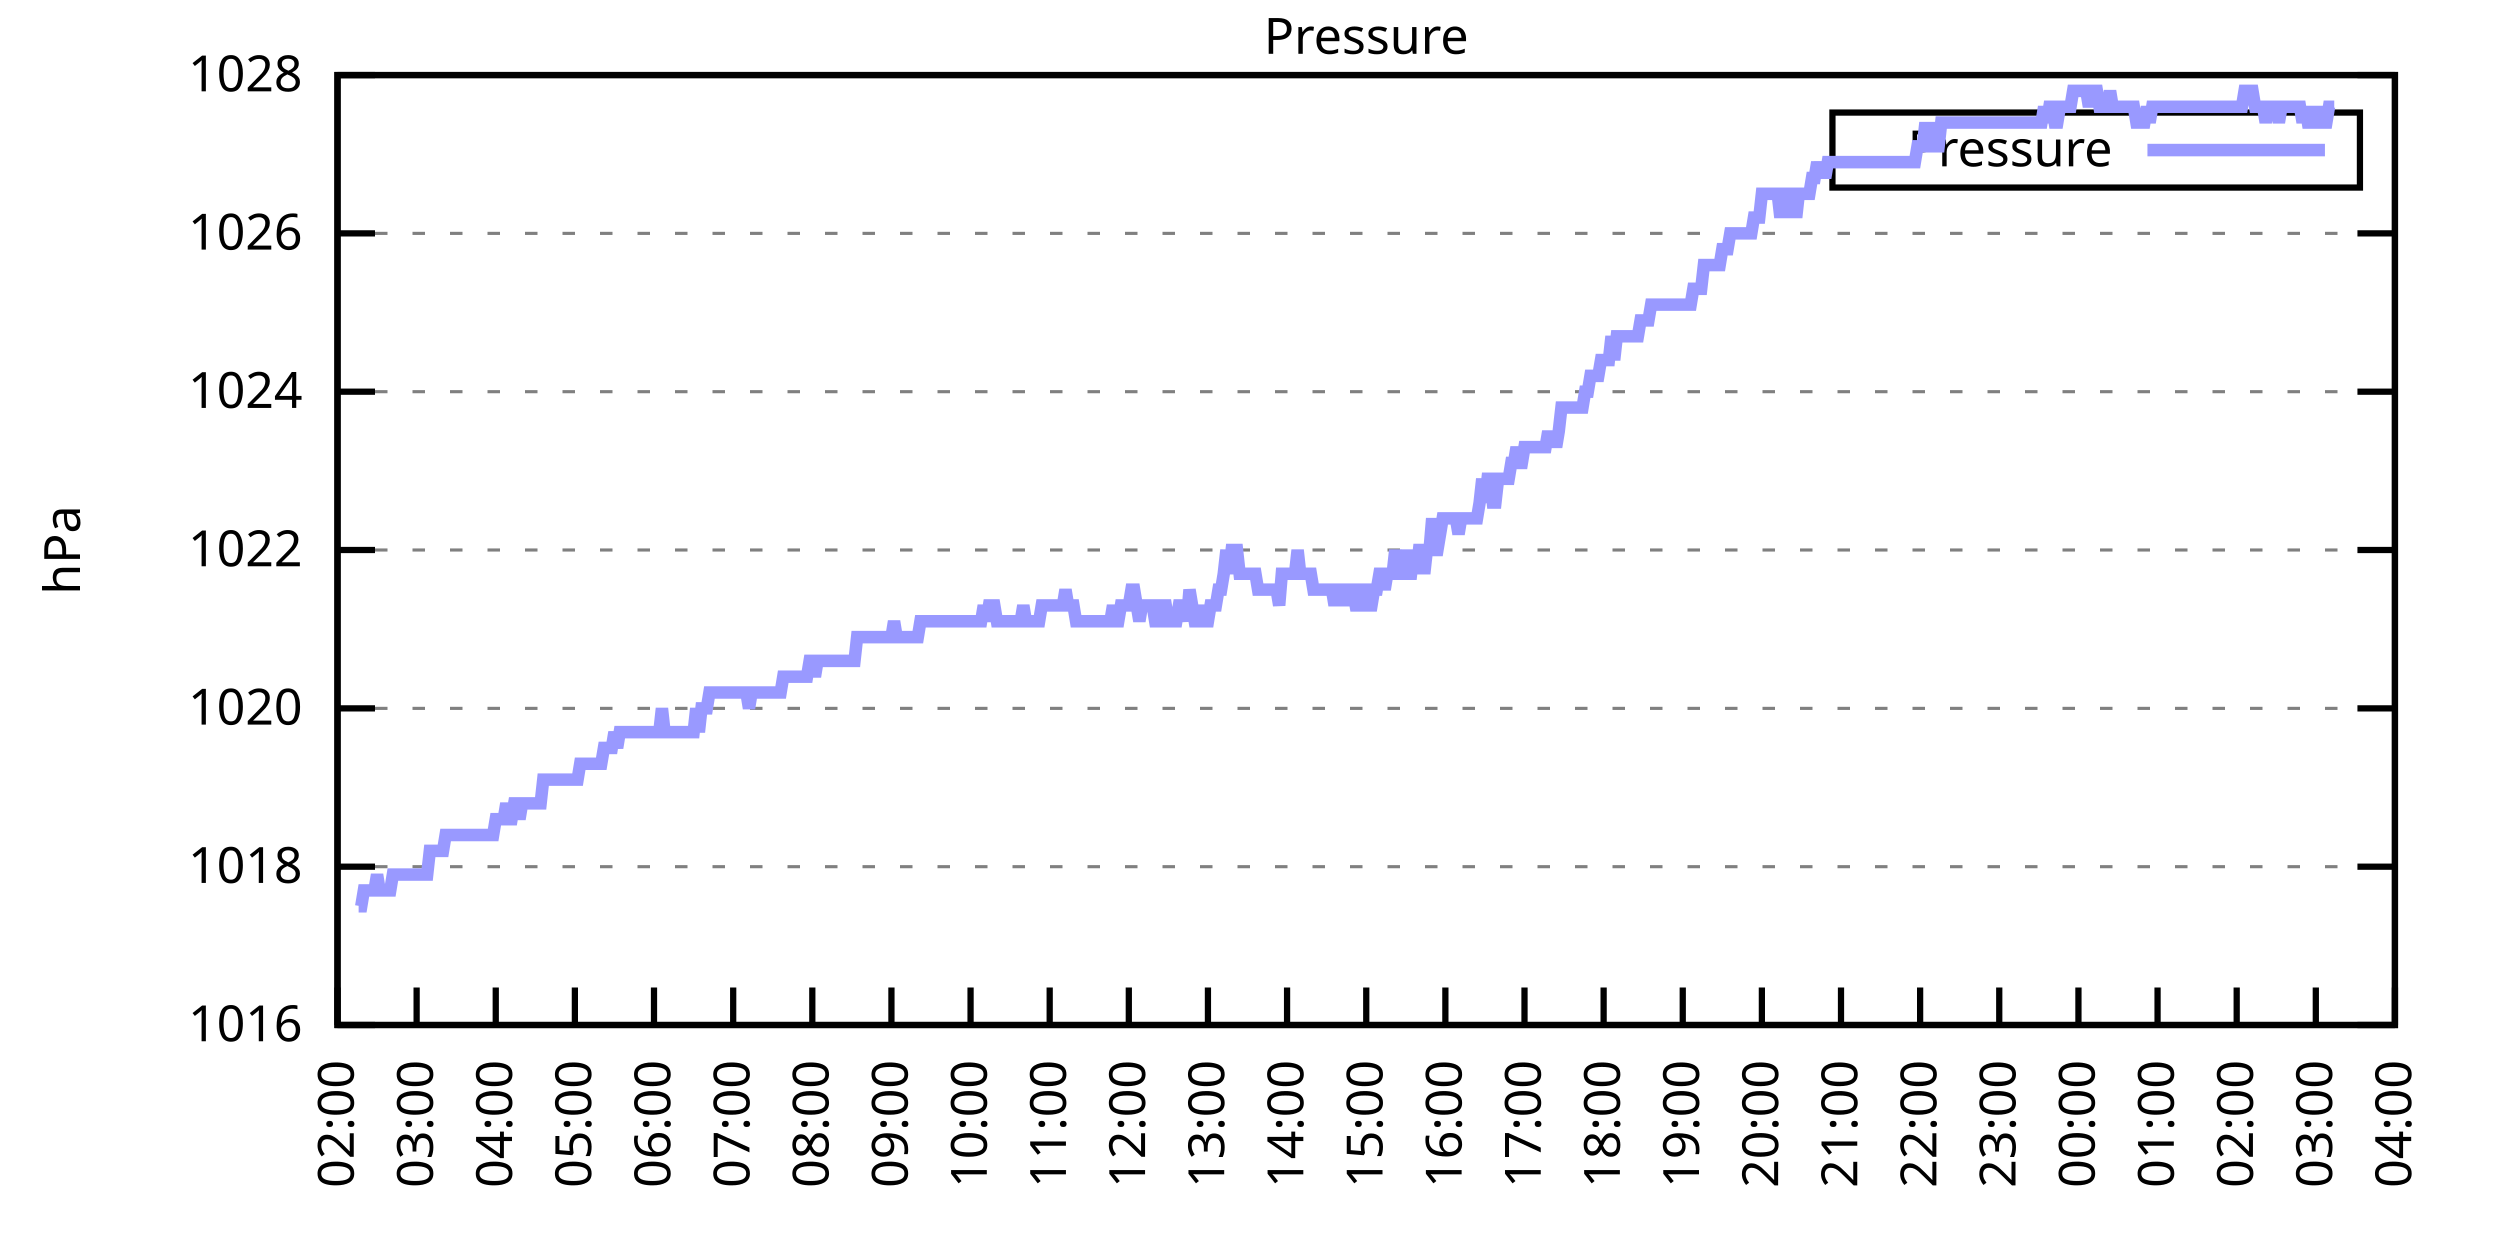
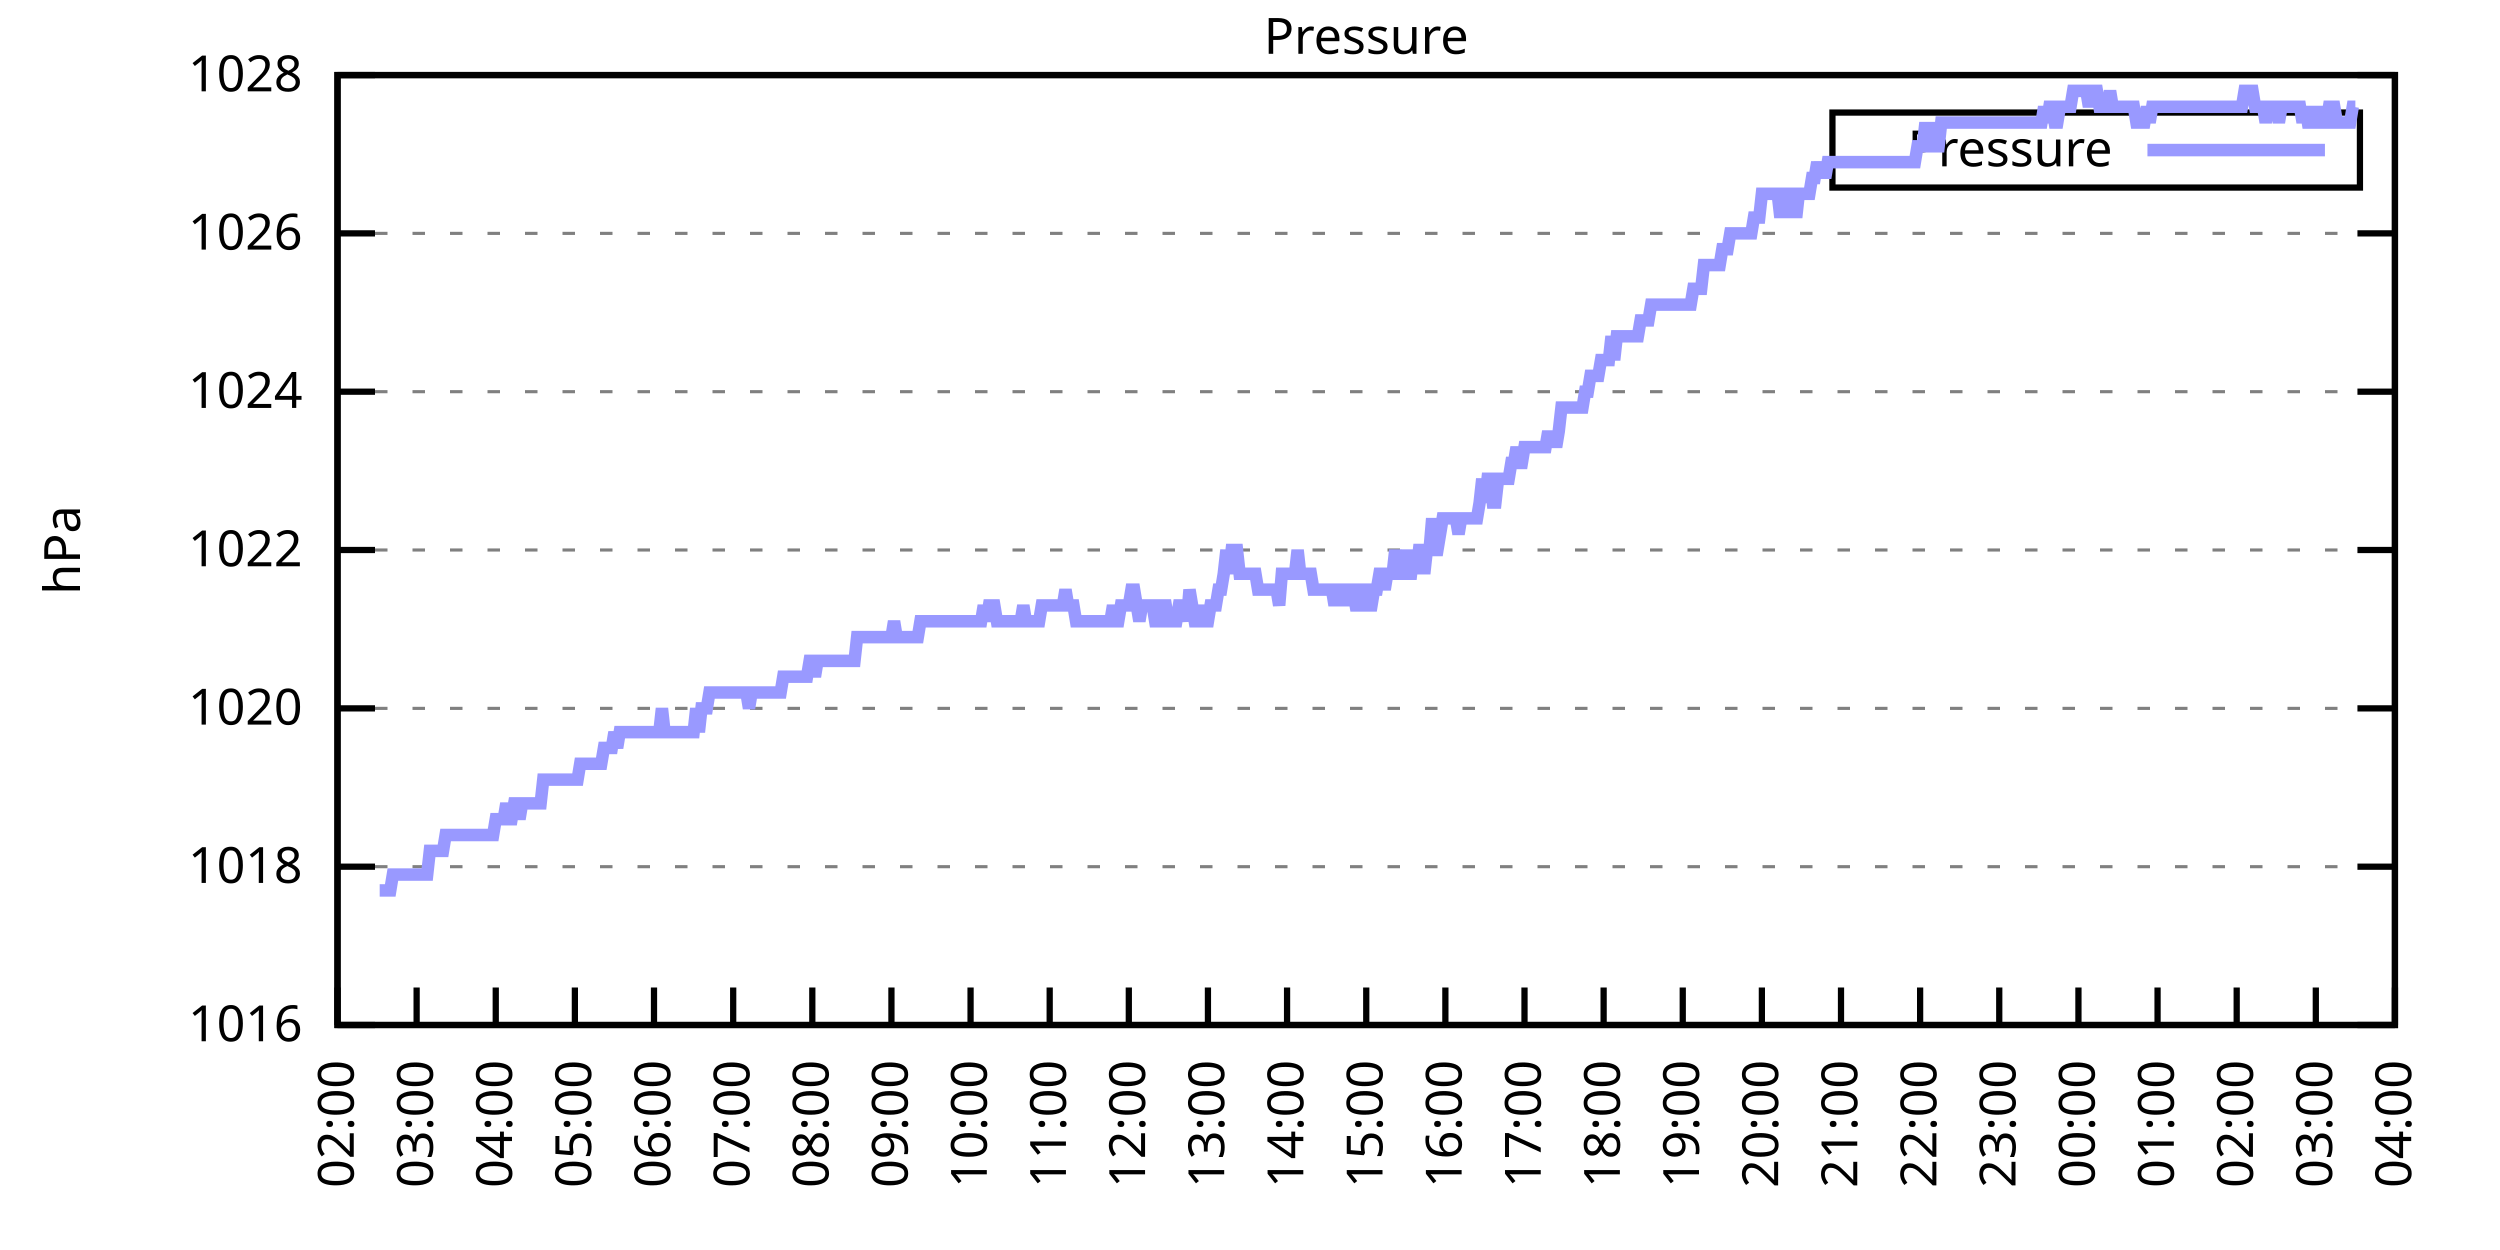
<svg xmlns="http://www.w3.org/2000/svg" xmlns:xlink="http://www.w3.org/1999/xlink" width="400" height="200" viewBox="0 0 400 200">
  <g id="gnuplot_canvas">
    <rect x="0" y="0" width="400" height="200" fill="none" />
    <defs>
      <circle id="gpDot" r="0.5" stroke-width="0.5" stroke="currentColor" />
      <path id="gpPt0" stroke-width="0.333" stroke="currentColor" d="M-1,0 h2 M0,-1 v2" />
      <path id="gpPt1" stroke-width="0.333" stroke="currentColor" d="M-1,-1 L1,1 M1,-1 L-1,1" />
      <path id="gpPt2" stroke-width="0.333" stroke="currentColor" d="M-1,0 L1,0 M0,-1 L0,1 M-1,-1 L1,1 M-1,1 L1,-1" />
      <rect id="gpPt3" stroke-width="0.333" stroke="currentColor" x="-1" y="-1" width="2" height="2" />
      <rect id="gpPt4" stroke-width="0.333" stroke="currentColor" fill="currentColor" x="-1" y="-1" width="2" height="2" />
      <circle id="gpPt5" stroke-width="0.333" stroke="currentColor" cx="0" cy="0" r="1" />
      <use xlink:href="#gpPt5" id="gpPt6" fill="currentColor" stroke="none" />
      <path id="gpPt7" stroke-width="0.333" stroke="currentColor" d="M0,-1.33 L-1.33,0.67 L1.33,0.67 z" />
      <use xlink:href="#gpPt7" id="gpPt8" fill="currentColor" stroke="none" />
      <use xlink:href="#gpPt7" id="gpPt9" stroke="currentColor" transform="rotate(180)" />
      <use xlink:href="#gpPt9" id="gpPt10" fill="currentColor" stroke="none" />
      <use xlink:href="#gpPt3" id="gpPt11" stroke="currentColor" transform="rotate(45)" />
      <use xlink:href="#gpPt11" id="gpPt12" fill="currentColor" stroke="none" />
      <path id="gpPt13" stroke-width="0.333" stroke="currentColor" d="M0,1.330 L1.265,0.411 L0.782,-1.067 L-0.782,-1.076 L-1.265,0.411 z" />
      <use xlink:href="#gpPt13" id="gpPt14" fill="currentColor" stroke="none" />
      <filter id="textbox" filterUnits="objectBoundingBox" x="0" y="0" height="1" width="1">
        <feFlood flood-color="white" flood-opacity="1" result="bgnd" />
        <feComposite in="SourceGraphic" in2="bgnd" operator="atop" />
      </filter>
      <filter id="greybox" filterUnits="objectBoundingBox" x="0" y="0" height="1" width="1">
        <feFlood flood-color="lightgrey" flood-opacity="1" result="grey" />
        <feComposite in="SourceGraphic" in2="grey" operator="atop" />
      </filter>
    </defs>
    <g fill="none" color="white" stroke="currentColor" stroke-width="1.00" stroke-linecap="butt" stroke-linejoin="miter">
</g>
    <g fill="none" color="black" stroke="currentColor" stroke-width="1.00" stroke-linecap="butt" stroke-linejoin="miter">
      <g stroke="none" shape-rendering="crispEdges">
        <polygon fill="rgb(255, 255, 255)" points="54.00,164.00 383.18,164.00 383.18,12.02 54.00,12.02 " />
      </g>
    </g>
    <g fill="none" color="black" stroke="currentColor" stroke-width="1.00" stroke-linecap="butt" stroke-linejoin="miter">
</g>
    <g fill="none" color="black" stroke="black" stroke-width="0.50" stroke-linecap="butt" stroke-linejoin="miter">
</g>
    <g fill="none" color="gray" stroke="currentColor" stroke-width="0.50" stroke-linecap="butt" stroke-linejoin="miter">
      <path stroke="gray" stroke-dasharray="2,4" class="gridline" d="M54.00,164.00 L383.19,164.00  " />
    </g>
    <g fill="none" color="gray" stroke="gray" stroke-width="1.00" stroke-linecap="butt" stroke-linejoin="miter">
</g>
    <g fill="none" color="black" stroke="currentColor" stroke-width="1.00" stroke-linecap="butt" stroke-linejoin="miter">
      <path stroke="black" d="M54.00,164.00 L60.00,164.00 M383.19,164.00 L377.19,164.00  " />
      <g transform="translate(48.40,166.60)" stroke="none" fill="black" font-family="Sans" font-size="8.00" text-anchor="end">
        <text>
          <tspan font-family="Sans"> 1016</tspan>
        </text>
      </g>
    </g>
    <g fill="none" color="black" stroke="currentColor" stroke-width="1.00" stroke-linecap="butt" stroke-linejoin="miter">
</g>
    <g fill="none" color="black" stroke="black" stroke-width="0.50" stroke-linecap="butt" stroke-linejoin="miter">
</g>
    <g fill="none" color="gray" stroke="currentColor" stroke-width="0.50" stroke-linecap="butt" stroke-linejoin="miter">
      <path stroke="gray" stroke-dasharray="2,4" class="gridline" d="M54.00,138.67 L383.19,138.67  " />
    </g>
    <g fill="none" color="gray" stroke="gray" stroke-width="1.00" stroke-linecap="butt" stroke-linejoin="miter">
</g>
    <g fill="none" color="black" stroke="currentColor" stroke-width="1.00" stroke-linecap="butt" stroke-linejoin="miter">
      <path stroke="black" d="M54.00,138.67 L60.00,138.67 M383.19,138.67 L377.19,138.67  " />
      <g transform="translate(48.40,141.27)" stroke="none" fill="black" font-family="Sans" font-size="8.00" text-anchor="end">
        <text>
          <tspan font-family="Sans"> 1018</tspan>
        </text>
      </g>
    </g>
    <g fill="none" color="black" stroke="currentColor" stroke-width="1.00" stroke-linecap="butt" stroke-linejoin="miter">
</g>
    <g fill="none" color="black" stroke="black" stroke-width="0.50" stroke-linecap="butt" stroke-linejoin="miter">
</g>
    <g fill="none" color="gray" stroke="currentColor" stroke-width="0.50" stroke-linecap="butt" stroke-linejoin="miter">
      <path stroke="gray" stroke-dasharray="2,4" class="gridline" d="M54.00,113.34 L383.19,113.34  " />
    </g>
    <g fill="none" color="gray" stroke="gray" stroke-width="1.00" stroke-linecap="butt" stroke-linejoin="miter">
</g>
    <g fill="none" color="black" stroke="currentColor" stroke-width="1.00" stroke-linecap="butt" stroke-linejoin="miter">
      <path stroke="black" d="M54.00,113.34 L60.00,113.34 M383.19,113.34 L377.19,113.34  " />
      <g transform="translate(48.40,115.94)" stroke="none" fill="black" font-family="Sans" font-size="8.00" text-anchor="end">
        <text>
          <tspan font-family="Sans"> 1020</tspan>
        </text>
      </g>
    </g>
    <g fill="none" color="black" stroke="currentColor" stroke-width="1.00" stroke-linecap="butt" stroke-linejoin="miter">
</g>
    <g fill="none" color="black" stroke="black" stroke-width="0.50" stroke-linecap="butt" stroke-linejoin="miter">
</g>
    <g fill="none" color="gray" stroke="currentColor" stroke-width="0.50" stroke-linecap="butt" stroke-linejoin="miter">
      <path stroke="gray" stroke-dasharray="2,4" class="gridline" d="M54.00,88.00 L383.19,88.00  " />
    </g>
    <g fill="none" color="gray" stroke="gray" stroke-width="1.00" stroke-linecap="butt" stroke-linejoin="miter">
</g>
    <g fill="none" color="black" stroke="currentColor" stroke-width="1.00" stroke-linecap="butt" stroke-linejoin="miter">
      <path stroke="black" d="M54.00,88.00 L60.00,88.00 M383.19,88.00 L377.19,88.00  " />
      <g transform="translate(48.40,90.60)" stroke="none" fill="black" font-family="Sans" font-size="8.00" text-anchor="end">
        <text>
          <tspan font-family="Sans"> 1022</tspan>
        </text>
      </g>
    </g>
    <g fill="none" color="black" stroke="currentColor" stroke-width="1.00" stroke-linecap="butt" stroke-linejoin="miter">
</g>
    <g fill="none" color="black" stroke="black" stroke-width="0.50" stroke-linecap="butt" stroke-linejoin="miter">
</g>
    <g fill="none" color="gray" stroke="currentColor" stroke-width="0.50" stroke-linecap="butt" stroke-linejoin="miter">
      <path stroke="gray" stroke-dasharray="2,4" class="gridline" d="M54.00,62.67 L383.19,62.67  " />
    </g>
    <g fill="none" color="gray" stroke="gray" stroke-width="1.00" stroke-linecap="butt" stroke-linejoin="miter">
</g>
    <g fill="none" color="black" stroke="currentColor" stroke-width="1.00" stroke-linecap="butt" stroke-linejoin="miter">
      <path stroke="black" d="M54.00,62.67 L60.00,62.67 M383.19,62.67 L377.19,62.67  " />
      <g transform="translate(48.40,65.27)" stroke="none" fill="black" font-family="Sans" font-size="8.00" text-anchor="end">
        <text>
          <tspan font-family="Sans"> 1024</tspan>
        </text>
      </g>
    </g>
    <g fill="none" color="black" stroke="currentColor" stroke-width="1.00" stroke-linecap="butt" stroke-linejoin="miter">
</g>
    <g fill="none" color="black" stroke="black" stroke-width="0.50" stroke-linecap="butt" stroke-linejoin="miter">
</g>
    <g fill="none" color="gray" stroke="currentColor" stroke-width="0.50" stroke-linecap="butt" stroke-linejoin="miter">
      <path stroke="gray" stroke-dasharray="2,4" class="gridline" d="M54.00,37.34 L383.19,37.34  " />
    </g>
    <g fill="none" color="gray" stroke="gray" stroke-width="1.00" stroke-linecap="butt" stroke-linejoin="miter">
</g>
    <g fill="none" color="black" stroke="currentColor" stroke-width="1.00" stroke-linecap="butt" stroke-linejoin="miter">
      <path stroke="black" d="M54.00,37.34 L60.00,37.34 M383.19,37.34 L377.19,37.34  " />
      <g transform="translate(48.40,39.94)" stroke="none" fill="black" font-family="Sans" font-size="8.00" text-anchor="end">
        <text>
          <tspan font-family="Sans"> 1026</tspan>
        </text>
      </g>
    </g>
    <g fill="none" color="black" stroke="currentColor" stroke-width="1.00" stroke-linecap="butt" stroke-linejoin="miter">
</g>
    <g fill="none" color="black" stroke="black" stroke-width="0.50" stroke-linecap="butt" stroke-linejoin="miter">
</g>
    <g fill="none" color="gray" stroke="currentColor" stroke-width="0.50" stroke-linecap="butt" stroke-linejoin="miter">
      <path stroke="gray" stroke-dasharray="2,4" class="gridline" d="M54.00,12.01 L383.19,12.01  " />
    </g>
    <g fill="none" color="gray" stroke="gray" stroke-width="1.00" stroke-linecap="butt" stroke-linejoin="miter">
</g>
    <g fill="none" color="black" stroke="currentColor" stroke-width="1.00" stroke-linecap="butt" stroke-linejoin="miter">
      <path stroke="black" d="M54.00,12.01 L60.00,12.01 M383.19,12.01 L377.19,12.01  " />
      <g transform="translate(48.40,14.61)" stroke="none" fill="black" font-family="Sans" font-size="8.00" text-anchor="end">
        <text>
          <tspan font-family="Sans"> 1028</tspan>
        </text>
      </g>
    </g>
    <g fill="none" color="black" stroke="currentColor" stroke-width="1.00" stroke-linecap="butt" stroke-linejoin="miter">
      <path stroke="black" d="M54.00,164.00 L54.00,158.00  " />
      <g transform="translate(56.60,169.60) rotate(270.00)" stroke="none" fill="black" font-family="Sans" font-size="8.00" text-anchor="end">
        <text>
          <tspan font-family="Sans">02:00</tspan>
        </text>
      </g>
    </g>
    <g fill="none" color="black" stroke="currentColor" stroke-width="1.00" stroke-linecap="butt" stroke-linejoin="miter">
      <path stroke="black" d="M66.66,164.00 L66.66,158.00  " />
      <g transform="translate(69.26,169.60) rotate(270.00)" stroke="none" fill="black" font-family="Sans" font-size="8.00" text-anchor="end">
        <text>
          <tspan font-family="Sans">03:00</tspan>
        </text>
      </g>
    </g>
    <g fill="none" color="black" stroke="currentColor" stroke-width="1.00" stroke-linecap="butt" stroke-linejoin="miter">
      <path stroke="black" d="M79.32,164.00 L79.32,158.00  " />
      <g transform="translate(81.92,169.60) rotate(270.00)" stroke="none" fill="black" font-family="Sans" font-size="8.00" text-anchor="end">
        <text>
          <tspan font-family="Sans">04:00</tspan>
        </text>
      </g>
    </g>
    <g fill="none" color="black" stroke="currentColor" stroke-width="1.00" stroke-linecap="butt" stroke-linejoin="miter">
      <path stroke="black" d="M91.98,164.00 L91.98,158.00  " />
      <g transform="translate(94.58,169.60) rotate(270.00)" stroke="none" fill="black" font-family="Sans" font-size="8.00" text-anchor="end">
        <text>
          <tspan font-family="Sans">05:00</tspan>
        </text>
      </g>
    </g>
    <g fill="none" color="black" stroke="currentColor" stroke-width="1.00" stroke-linecap="butt" stroke-linejoin="miter">
      <path stroke="black" d="M104.64,164.00 L104.64,158.00  " />
      <g transform="translate(107.24,169.60) rotate(270.00)" stroke="none" fill="black" font-family="Sans" font-size="8.00" text-anchor="end">
        <text>
          <tspan font-family="Sans">06:00</tspan>
        </text>
      </g>
    </g>
    <g fill="none" color="black" stroke="currentColor" stroke-width="1.00" stroke-linecap="butt" stroke-linejoin="miter">
      <path stroke="black" d="M117.31,164.00 L117.31,158.00  " />
      <g transform="translate(119.91,169.60) rotate(270.00)" stroke="none" fill="black" font-family="Sans" font-size="8.00" text-anchor="end">
        <text>
          <tspan font-family="Sans">07:00</tspan>
        </text>
      </g>
    </g>
    <g fill="none" color="black" stroke="currentColor" stroke-width="1.00" stroke-linecap="butt" stroke-linejoin="miter">
      <path stroke="black" d="M129.97,164.00 L129.97,158.00  " />
      <g transform="translate(132.57,169.60) rotate(270.00)" stroke="none" fill="black" font-family="Sans" font-size="8.00" text-anchor="end">
        <text>
          <tspan font-family="Sans">08:00</tspan>
        </text>
      </g>
    </g>
    <g fill="none" color="black" stroke="currentColor" stroke-width="1.00" stroke-linecap="butt" stroke-linejoin="miter">
      <path stroke="black" d="M142.63,164.00 L142.63,158.00  " />
      <g transform="translate(145.23,169.60) rotate(270.00)" stroke="none" fill="black" font-family="Sans" font-size="8.00" text-anchor="end">
        <text>
          <tspan font-family="Sans">09:00</tspan>
        </text>
      </g>
    </g>
    <g fill="none" color="black" stroke="currentColor" stroke-width="1.00" stroke-linecap="butt" stroke-linejoin="miter">
      <path stroke="black" d="M155.29,164.00 L155.29,158.00  " />
      <g transform="translate(157.89,169.60) rotate(270.00)" stroke="none" fill="black" font-family="Sans" font-size="8.00" text-anchor="end">
        <text>
          <tspan font-family="Sans">10:00</tspan>
        </text>
      </g>
    </g>
    <g fill="none" color="black" stroke="currentColor" stroke-width="1.00" stroke-linecap="butt" stroke-linejoin="miter">
      <path stroke="black" d="M167.95,164.00 L167.95,158.00  " />
      <g transform="translate(170.55,169.60) rotate(270.00)" stroke="none" fill="black" font-family="Sans" font-size="8.00" text-anchor="end">
        <text>
          <tspan font-family="Sans">11:00</tspan>
        </text>
      </g>
    </g>
    <g fill="none" color="black" stroke="currentColor" stroke-width="1.00" stroke-linecap="butt" stroke-linejoin="miter">
      <path stroke="black" d="M180.61,164.00 L180.61,158.00  " />
      <g transform="translate(183.21,169.60) rotate(270.00)" stroke="none" fill="black" font-family="Sans" font-size="8.00" text-anchor="end">
        <text>
          <tspan font-family="Sans">12:00</tspan>
        </text>
      </g>
    </g>
    <g fill="none" color="black" stroke="currentColor" stroke-width="1.00" stroke-linecap="butt" stroke-linejoin="miter">
      <path stroke="black" d="M193.27,164.00 L193.27,158.00  " />
      <g transform="translate(195.87,169.60) rotate(270.00)" stroke="none" fill="black" font-family="Sans" font-size="8.00" text-anchor="end">
        <text>
          <tspan font-family="Sans">13:00</tspan>
        </text>
      </g>
    </g>
    <g fill="none" color="black" stroke="currentColor" stroke-width="1.00" stroke-linecap="butt" stroke-linejoin="miter">
      <path stroke="black" d="M205.93,164.00 L205.93,158.00  " />
      <g transform="translate(208.53,169.60) rotate(270.00)" stroke="none" fill="black" font-family="Sans" font-size="8.00" text-anchor="end">
        <text>
          <tspan font-family="Sans">14:00</tspan>
        </text>
      </g>
    </g>
    <g fill="none" color="black" stroke="currentColor" stroke-width="1.00" stroke-linecap="butt" stroke-linejoin="miter">
      <path stroke="black" d="M218.60,164.00 L218.60,158.00  " />
      <g transform="translate(221.20,169.60) rotate(270.00)" stroke="none" fill="black" font-family="Sans" font-size="8.00" text-anchor="end">
        <text>
          <tspan font-family="Sans">15:00</tspan>
        </text>
      </g>
    </g>
    <g fill="none" color="black" stroke="currentColor" stroke-width="1.00" stroke-linecap="butt" stroke-linejoin="miter">
      <path stroke="black" d="M231.26,164.00 L231.26,158.00  " />
      <g transform="translate(233.86,169.60) rotate(270.00)" stroke="none" fill="black" font-family="Sans" font-size="8.00" text-anchor="end">
        <text>
          <tspan font-family="Sans">16:00</tspan>
        </text>
      </g>
    </g>
    <g fill="none" color="black" stroke="currentColor" stroke-width="1.00" stroke-linecap="butt" stroke-linejoin="miter">
      <path stroke="black" d="M243.92,164.00 L243.92,158.00  " />
      <g transform="translate(246.52,169.60) rotate(270.00)" stroke="none" fill="black" font-family="Sans" font-size="8.00" text-anchor="end">
        <text>
          <tspan font-family="Sans">17:00</tspan>
        </text>
      </g>
    </g>
    <g fill="none" color="black" stroke="currentColor" stroke-width="1.00" stroke-linecap="butt" stroke-linejoin="miter">
      <path stroke="black" d="M256.58,164.00 L256.58,158.00  " />
      <g transform="translate(259.18,169.60) rotate(270.00)" stroke="none" fill="black" font-family="Sans" font-size="8.00" text-anchor="end">
        <text>
          <tspan font-family="Sans">18:00</tspan>
        </text>
      </g>
    </g>
    <g fill="none" color="black" stroke="currentColor" stroke-width="1.00" stroke-linecap="butt" stroke-linejoin="miter">
      <path stroke="black" d="M269.24,164.00 L269.24,158.00  " />
      <g transform="translate(271.84,169.60) rotate(270.00)" stroke="none" fill="black" font-family="Sans" font-size="8.00" text-anchor="end">
        <text>
          <tspan font-family="Sans">19:00</tspan>
        </text>
      </g>
    </g>
    <g fill="none" color="black" stroke="currentColor" stroke-width="1.00" stroke-linecap="butt" stroke-linejoin="miter">
      <path stroke="black" d="M281.90,164.00 L281.90,158.00  " />
      <g transform="translate(284.50,169.60) rotate(270.00)" stroke="none" fill="black" font-family="Sans" font-size="8.00" text-anchor="end">
        <text>
          <tspan font-family="Sans">20:00</tspan>
        </text>
      </g>
    </g>
    <g fill="none" color="black" stroke="currentColor" stroke-width="1.00" stroke-linecap="butt" stroke-linejoin="miter">
      <path stroke="black" d="M294.56,164.00 L294.56,158.00  " />
      <g transform="translate(297.16,169.60) rotate(270.00)" stroke="none" fill="black" font-family="Sans" font-size="8.00" text-anchor="end">
        <text>
          <tspan font-family="Sans">21:00</tspan>
        </text>
      </g>
    </g>
    <g fill="none" color="black" stroke="currentColor" stroke-width="1.00" stroke-linecap="butt" stroke-linejoin="miter">
      <path stroke="black" d="M307.22,164.00 L307.22,158.00  " />
      <g transform="translate(309.82,169.60) rotate(270.00)" stroke="none" fill="black" font-family="Sans" font-size="8.00" text-anchor="end">
        <text>
          <tspan font-family="Sans">22:00</tspan>
        </text>
      </g>
    </g>
    <g fill="none" color="black" stroke="currentColor" stroke-width="1.00" stroke-linecap="butt" stroke-linejoin="miter">
      <path stroke="black" d="M319.88,164.00 L319.88,158.00  " />
      <g transform="translate(322.48,169.60) rotate(270.00)" stroke="none" fill="black" font-family="Sans" font-size="8.00" text-anchor="end">
        <text>
          <tspan font-family="Sans">23:00</tspan>
        </text>
      </g>
    </g>
    <g fill="none" color="black" stroke="currentColor" stroke-width="1.00" stroke-linecap="butt" stroke-linejoin="miter">
      <path stroke="black" d="M332.55,164.00 L332.55,158.00  " />
      <g transform="translate(335.15,169.60) rotate(270.00)" stroke="none" fill="black" font-family="Sans" font-size="8.00" text-anchor="end">
        <text>
          <tspan font-family="Sans">00:00</tspan>
        </text>
      </g>
    </g>
    <g fill="none" color="black" stroke="currentColor" stroke-width="1.00" stroke-linecap="butt" stroke-linejoin="miter">
      <path stroke="black" d="M345.21,164.00 L345.21,158.00  " />
      <g transform="translate(347.81,169.60) rotate(270.00)" stroke="none" fill="black" font-family="Sans" font-size="8.00" text-anchor="end">
        <text>
          <tspan font-family="Sans">01:00</tspan>
        </text>
      </g>
    </g>
    <g fill="none" color="black" stroke="currentColor" stroke-width="1.00" stroke-linecap="butt" stroke-linejoin="miter">
      <path stroke="black" d="M357.87,164.00 L357.87,158.00  " />
      <g transform="translate(360.47,169.60) rotate(270.00)" stroke="none" fill="black" font-family="Sans" font-size="8.00" text-anchor="end">
        <text>
          <tspan font-family="Sans">02:00</tspan>
        </text>
      </g>
    </g>
    <g fill="none" color="black" stroke="currentColor" stroke-width="1.00" stroke-linecap="butt" stroke-linejoin="miter">
      <path stroke="black" d="M370.53,164.00 L370.53,158.00  " />
      <g transform="translate(373.13,169.60) rotate(270.00)" stroke="none" fill="black" font-family="Sans" font-size="8.00" text-anchor="end">
        <text>
          <tspan font-family="Sans">03:00</tspan>
        </text>
      </g>
    </g>
    <g fill="none" color="black" stroke="currentColor" stroke-width="1.00" stroke-linecap="butt" stroke-linejoin="miter">
      <path stroke="black" d="M383.19,164.00 L383.19,158.00  " />
      <g transform="translate(385.79,169.60) rotate(270.00)" stroke="none" fill="black" font-family="Sans" font-size="8.00" text-anchor="end">
        <text>
          <tspan font-family="Sans">04:00</tspan>
        </text>
      </g>
    </g>
    <g fill="none" color="black" stroke="currentColor" stroke-width="1.00" stroke-linecap="butt" stroke-linejoin="miter">
</g>
    <g fill="none" color="black" stroke="currentColor" stroke-width="1.00" stroke-linecap="butt" stroke-linejoin="miter">
      <path stroke="black" d="M54.00,12.01 L54.00,164.00 L383.19,164.00 L383.19,12.01 L54.00,12.01 Z  " />
    </g>
    <g fill="none" color="black" stroke="currentColor" stroke-width="1.00" stroke-linecap="butt" stroke-linejoin="miter">
</g>
    <g fill="none" color="black" stroke="currentColor" stroke-width="1.00" stroke-linecap="butt" stroke-linejoin="miter">
      <path stroke="black" d="M293.19,30.01 L293.19,18.01 L377.59,18.01 L377.59,30.01 L293.19,30.01 Z  " />
    </g>
    <g id="Pressure_plot_1">
      <g fill="none" color="white" stroke="black" stroke-width="2.00" stroke-linecap="butt" stroke-linejoin="miter">
</g>
      <g fill="none" color="black" stroke="currentColor" stroke-width="2.00" stroke-linecap="butt" stroke-linejoin="miter">
        <g transform="translate(337.99,26.61)" stroke="none" fill="black" font-family="Sans" font-size="8.00" text-anchor="end">
          <text>
            <tspan font-family="Sans">Pressure</tspan>
          </text>
        </g>
      </g>
      <g fill="none" color="black" stroke="currentColor" stroke-width="2.00" stroke-linecap="butt" stroke-linejoin="miter">
-         <path stroke="rgb(153, 153, 255)" d="M343.59,24.01 L371.99,24.01 M57.38,145.00 L57.80,145.00 L58.22,142.47 L58.64,142.47 L59.06,142.47 L59.49,142.47   L59.91,142.47 L60.33,139.93 L60.75,142.47 L61.17,142.47 L61.60,142.47 L62.02,142.47 L62.44,142.47 L62.86,139.93   L63.28,139.93 L63.71,139.93 L64.13,139.93 L64.55,139.93 L64.97,139.93 L65.40,139.93 L65.82,139.93 L66.24,139.93   L66.66,139.93 L67.08,139.93 L67.51,139.93 L67.93,139.93 L68.35,139.93 L68.77,136.14 L69.19,136.14 L69.62,136.14   L70.04,136.14 L70.46,136.14 L70.88,136.14 L71.30,133.60 L71.73,133.60 L72.15,133.60 L72.57,133.60 L72.99,133.60   L73.41,133.60 L73.84,133.60 L74.26,133.60 L74.68,133.60 L75.10,133.60 L75.52,133.60 L75.95,133.60 L76.37,133.60   L76.79,133.60 L77.21,133.60 L77.63,133.60 L78.06,133.60 L78.48,133.60 L78.90,133.60 L79.32,131.07 L79.74,131.07   L80.17,131.07 L80.59,131.07 L81.01,128.54 L81.43,131.07 L81.85,131.07 L82.28,128.54 L82.70,128.54 L83.12,131.07   L83.54,128.54 L83.96,128.54 L84.39,128.54 L84.81,128.54 L85.23,128.54 L85.65,128.54 L86.07,128.54 L86.50,128.54   L86.92,124.74 L87.34,124.74 L87.76,124.74 L88.19,124.74 L88.61,124.74 L89.03,124.74 L89.45,124.74 L89.87,124.74   L90.30,124.74 L90.72,124.74 L91.14,124.74 L91.56,124.74 L91.98,124.74 L92.41,124.74 L92.83,122.20 L93.25,122.20   L93.67,122.20 L94.09,122.20 L94.52,122.20 L94.94,122.20 L95.36,122.20 L95.78,122.20 L96.20,122.20 L96.63,119.67   L97.05,119.67 L97.47,119.67 L97.89,119.67 L98.31,117.14 L98.74,119.67 L99.16,117.14 L99.58,117.14 L100.00,117.14   L100.42,117.14 L100.85,117.14 L101.27,117.14 L101.69,117.14 L102.11,117.14 L102.53,117.14 L102.96,117.14 L103.38,117.14   L103.80,117.14 L104.22,117.14 L104.64,117.14 L105.07,117.14 L105.49,117.14 L105.91,113.34 L106.33,117.14 L106.75,117.14   L107.18,117.14 L107.60,117.14 L108.02,117.14 L108.44,117.14 L108.87,117.14 L109.29,117.14 L109.71,117.14 L110.13,117.14   L110.55,117.14 L110.98,117.14 L111.40,113.34 L111.82,117.14 L112.24,113.34 L112.66,113.34 L113.09,113.34 L113.51,110.80   L113.93,110.80 L114.35,110.80 L114.77,110.80 L115.20,110.80 L115.62,110.80 L116.04,110.80 L116.46,110.80 L116.88,110.80   L117.31,110.80 L117.73,110.80 L118.15,110.80 L118.57,110.80 L118.99,110.80 L119.42,110.80 L119.84,113.34 L120.26,110.80   L120.68,110.80 L121.10,110.80 L121.53,110.80 L121.95,110.80 L122.37,110.80 L122.79,110.80 L123.21,110.80 L123.64,110.80   L124.06,110.80 L124.48,110.80 L124.90,110.80 L125.32,108.27 L125.75,108.27 L126.17,108.27 L126.59,108.27 L127.01,108.27   L127.43,108.27 L127.86,108.27 L128.28,108.27 L128.70,108.27 L129.12,108.27 L129.54,105.74 L129.97,105.74 L130.39,108.27   L130.81,105.74 L131.23,105.74 L131.66,105.74 L132.08,105.74 L132.50,105.74 L132.92,105.74 L133.34,105.74 L133.77,105.74   L134.19,105.74 L134.61,105.74 L135.03,105.74 L135.45,105.74 L135.88,105.74 L136.30,105.74 L136.72,105.74 L137.14,101.94   L137.56,101.94 L137.99,101.94 L138.41,101.94 L138.83,101.94 L139.25,101.94 L139.67,101.94 L140.10,101.94 L140.52,101.94   L140.94,101.94 L141.36,101.94 L141.78,101.94 L142.21,101.94 L142.63,101.94 L143.05,99.40 L143.47,101.94 L143.89,101.94   L144.32,101.94 L144.74,101.94 L145.16,101.94 L145.58,101.94 L146.00,101.94 L146.43,101.94 L146.85,101.94 L147.27,99.40   L147.69,99.40 L148.11,99.40 L148.54,99.40 L148.96,99.40 L149.38,99.40 L149.80,99.40 L150.22,99.40 L150.65,99.40   L151.07,99.40 L151.49,99.40 L151.91,99.40 L152.33,99.40 L152.76,99.40 L153.18,99.40 L153.60,99.40 L154.02,99.40   L154.45,99.40 L154.87,99.40 L155.29,99.40 L155.71,99.40 L156.13,99.40 L156.56,99.40 L156.98,99.40 L157.40,96.87   L157.82,99.40 L158.24,96.87 L158.67,96.87 L159.09,96.87 L159.51,99.40 L159.93,99.40 L160.35,99.40 L160.78,99.40   L161.20,99.40 L161.62,99.40 L162.04,99.40 L162.46,99.40 L162.89,99.40 L163.31,99.40 L163.73,96.87 L164.15,99.40   L164.57,99.40 L165.00,99.40 L165.42,99.40 L165.84,99.40 L166.26,99.40 L166.68,96.87 L167.11,96.87 L167.53,96.87   L167.95,96.87 L168.37,96.87 L168.79,96.87 L169.22,96.87 L169.64,96.87 L170.06,96.87 L170.48,94.34 L170.90,96.87   L171.33,96.87 L171.75,96.87 L172.17,99.40 L172.59,99.40 L173.01,99.40 L173.44,99.40 L173.86,99.40 L174.28,99.40   L174.70,99.40 L175.13,99.40 L175.55,99.40 L175.97,99.40 L176.39,99.40 L176.81,99.40 L177.24,99.40 L177.66,99.40   L178.08,96.87 L178.50,99.40 L178.92,99.40 L179.35,96.87 L179.77,96.87 L180.19,96.87 L180.61,96.87 L181.03,94.34   L181.46,94.34 L181.88,96.87 L182.30,99.40 L182.72,96.87 L183.14,96.87 L183.57,96.87 L183.99,96.87 L184.41,96.87   L184.83,99.40 L185.25,99.40 L185.68,99.40 L186.10,96.87 L186.52,96.87 L186.94,99.40 L187.36,99.40 L187.79,99.40   L188.21,99.40 L188.63,96.87 L189.05,96.87 L189.47,96.87 L189.90,99.40 L190.32,94.34 L190.74,96.87 L191.16,99.40   L191.58,99.40 L192.01,99.40 L192.43,96.87 L192.85,99.40 L193.27,99.40 L193.69,96.87 L194.12,96.87 L194.54,96.87   L194.96,94.34 L195.38,94.34 L195.80,91.80 L196.23,88.00 L196.65,91.80 L197.07,88.00 L197.49,88.00 L197.92,88.00   L198.34,91.80 L198.76,91.80 L199.18,91.80 L199.60,91.80 L200.03,91.80 L200.45,91.80 L200.87,91.80 L201.29,94.34   L201.71,94.34 L202.14,94.34 L202.56,94.34 L202.98,94.34 L203.40,94.34 L203.82,94.34 L204.25,94.34 L204.67,96.87   L205.09,91.80 L205.51,91.80 L205.93,91.80 L206.36,91.80 L206.78,91.80 L207.20,91.80 L207.62,88.00 L208.04,91.80   L208.47,91.80 L208.89,91.80 L209.31,91.80 L209.73,91.80 L210.15,94.34 L210.58,94.34 L211.00,94.34 L211.42,94.34   L211.84,94.34 L212.26,94.34 L212.69,94.34 L213.11,94.34 L213.53,96.87 L213.95,94.34 L214.37,94.34 L214.80,94.34   L215.22,96.87 L215.64,94.34 L216.06,94.34 L216.48,94.34 L216.91,96.87 L217.33,96.87 L217.75,94.34 L218.17,94.34   L218.60,96.87 L219.02,96.87 L219.44,96.87 L219.86,94.34 L220.28,94.34 L220.71,91.80 L221.13,91.80 L221.55,94.34   L221.97,91.80 L222.39,91.80 L222.82,91.80 L223.24,88.00 L223.66,91.80 L224.08,91.80 L224.50,91.80 L224.93,88.00   L225.35,91.80 L225.77,91.80 L226.19,88.00 L226.61,91.80 L227.04,88.00 L227.46,88.00 L227.88,91.80 L228.30,88.00   L228.72,88.00 L229.15,82.94 L229.57,88.00 L229.99,88.00 L230.41,85.47 L230.83,82.94 L231.26,82.94 L231.68,82.94   L232.10,82.94 L232.52,82.94 L232.94,82.94 L233.37,85.47 L233.79,82.94 L234.21,82.94 L234.63,82.94 L235.05,82.94   L235.48,82.94 L235.90,82.94 L236.32,82.94 L236.74,80.41 L237.16,76.61 L237.59,80.41 L238.01,76.61 L238.43,76.61   L238.85,80.41 L239.27,80.41 L239.70,76.61 L240.12,76.61 L240.54,76.61 L240.96,76.61 L241.39,76.61 L241.81,74.07   L242.23,74.07 L242.65,71.54 L243.07,74.07 L243.50,74.07 L243.92,71.54 L244.34,71.54 L244.76,71.54 L245.18,71.54   L245.61,71.54 L246.03,71.54 L246.45,71.54 L246.87,71.54 L247.29,71.54 L247.72,69.01 L248.14,71.54 L248.56,69.01   L248.98,71.54 L249.40,69.01 L249.83,65.21 L250.25,65.21 L250.67,65.21 L251.09,65.21 L251.51,65.21 L251.94,65.21   L252.36,65.21 L252.78,65.21 L253.20,65.21 L253.62,62.67 L254.05,62.67 L254.47,60.14 L254.89,60.14 L255.31,60.14   L255.73,60.14 L256.16,57.61 L256.58,57.61 L257.00,57.61 L257.42,57.61 L257.84,53.81 L258.27,57.61 L258.69,53.81   L259.11,53.81 L259.53,53.81 L259.95,53.81 L260.38,53.81 L260.80,53.81 L261.22,53.81 L261.64,53.81 L262.06,53.81   L262.49,51.27 L262.91,51.27 L263.33,51.27 L263.75,51.27 L264.18,48.74 L264.60,48.74 L265.02,48.74 L265.44,48.74   L265.86,48.74 L266.29,48.74 L266.71,48.74 L267.13,48.74 L267.55,48.74 L267.97,48.74 L268.40,48.74 L268.82,48.74   L269.24,48.74 L269.66,48.74 L270.08,48.74 L270.51,48.74 L270.93,46.21 L271.35,46.21 L271.77,46.21 L272.19,46.21   L272.62,42.41 L273.04,42.41 L273.46,42.41 L273.88,42.41 L274.30,42.41 L274.73,42.41 L275.15,42.41 L275.57,39.87   L275.99,39.87 L276.41,39.87 L276.84,37.34 L277.26,37.34 L277.68,37.34 L278.10,37.34 L278.52,37.34 L278.95,37.34   L279.37,37.34 L279.79,37.34 L280.21,37.34 L280.63,34.81 L281.06,34.81 L281.48,34.81 L281.90,31.01 L282.32,31.01   L282.74,31.01 L283.17,31.01 L283.59,31.01 L284.01,31.01 L284.43,31.01 L284.86,34.81 L285.28,31.01 L285.70,34.81   L286.12,31.01 L286.54,31.01 L286.97,31.01 L287.39,34.81 L287.81,31.01 L288.23,31.01 L288.65,31.01 L289.08,31.01   L289.50,31.01 L289.92,28.48 L290.34,28.48 L290.76,25.94 L291.19,28.48 L291.61,25.94 L292.03,28.48 L292.45,25.94   L292.87,25.94 L293.30,25.94 L293.72,25.94 L294.14,25.94 L294.56,25.94 L294.98,25.94 L295.41,25.94 L295.83,25.94   L296.25,25.94 L296.67,25.94 L297.09,25.94 L297.52,25.94 L297.94,25.94 L298.36,25.94 L298.78,25.94 L299.20,25.94   L299.63,25.94 L300.05,25.94 L300.47,25.94 L300.89,25.94 L301.31,25.94 L301.74,25.94 L302.16,25.94 L302.58,25.94   L303.00,25.94 L303.42,25.94 L303.85,25.94 L304.27,25.94 L304.69,25.94 L305.11,25.94 L305.53,25.94 L305.96,25.94   L306.38,25.94 L306.80,23.41 L307.22,23.41 L307.65,23.41 L308.07,19.61 L308.49,23.41 L308.91,23.41 L309.33,19.61   L309.76,23.41 L310.18,23.41 L310.60,19.61 L311.02,19.61 L311.44,19.61 L311.87,19.61 L312.29,19.61 L312.71,19.61   L313.13,19.61 L313.55,19.61 L313.98,19.61 L314.40,19.61 L314.82,19.61 L315.24,19.61 L315.66,19.61 L316.09,19.61   L316.51,19.61 L316.93,19.61 L317.35,19.61 L317.77,19.61 L318.20,19.61 L318.62,19.61 L319.04,19.61 L319.46,19.61   L319.88,19.61 L320.31,19.61 L320.73,19.61 L321.15,19.61 L321.57,19.61 L321.99,19.61 L322.42,19.61 L322.84,19.61   L323.26,19.61 L323.68,19.61 L324.10,19.61 L324.53,19.61 L324.95,19.61 L325.37,19.61 L325.79,19.61 L326.21,19.61   L326.64,19.61 L327.06,17.08 L327.48,19.61 L327.90,17.08 L328.33,17.08 L328.75,19.61 L329.17,19.61 L329.59,17.08   L330.01,17.08 L330.44,17.08 L330.86,17.08 L331.28,17.08 L331.70,14.54 L332.12,14.54 L332.55,14.54 L332.97,14.54   L333.39,14.54 L333.81,14.54 L334.23,17.08 L334.66,14.54 L335.08,14.54 L335.50,14.54 L335.92,17.08 L336.34,17.08   L336.77,17.08 L337.19,17.08 L337.61,14.54 L338.03,17.08 L338.45,17.08 L338.88,17.08 L339.30,17.08 L339.72,17.08   L340.14,17.08 L340.56,17.08 L340.99,17.08 L341.41,17.08 L341.83,19.61 L342.25,19.61 L342.67,19.61 L343.10,19.61   L343.52,17.08 L343.94,19.61 L344.36,17.08 L344.78,17.08 L357.87,17.08 L358.29,17.08 L358.71,17.08 L359.13,14.54   L359.56,14.54 L359.98,14.54 L360.40,14.54 L360.82,17.08 L361.24,17.08 L361.67,17.08 L362.09,17.08 L362.51,19.61   L362.93,17.08 L363.35,17.08 L363.78,17.08 L364.20,17.08 L364.62,19.61 L365.04,17.08 L365.46,17.08 L365.89,17.08   L366.31,17.08 L366.73,17.08 L367.15,17.08 L367.57,17.08 L368.00,17.08 L368.42,19.61 L368.84,17.08 L369.26,19.61   L369.68,19.61 L370.11,19.61 L370.53,17.08 L370.95,19.61 L371.37,17.08 L371.79,19.61 L372.22,19.61 L372.64,17.08   L373.06,17.08 L373.48,17.08  " />
+         <path stroke="rgb(153, 153, 255)" d="M343.59,24.01 L371.99,24.01 M60.75,142.47 L61.17,142.47 L61.60,142.47 L62.02,142.47 L62.44,142.47 L62.86,139.93   L63.28,139.93 L63.71,139.93 L64.13,139.93 L64.55,139.93 L64.97,139.93 L65.40,139.93 L65.82,139.93 L66.24,139.93   L66.66,139.93 L67.08,139.93 L67.51,139.93 L67.93,139.93 L68.35,139.93 L68.77,136.14 L69.19,136.14 L69.62,136.14   L70.04,136.14 L70.46,136.14 L70.88,136.14 L71.30,133.60 L71.73,133.60 L72.15,133.60 L72.57,133.60 L72.99,133.60   L73.41,133.60 L73.84,133.60 L74.26,133.60 L74.68,133.60 L75.10,133.60 L75.52,133.60 L75.95,133.60 L76.37,133.60   L76.79,133.60 L77.21,133.60 L77.63,133.60 L78.06,133.60 L78.48,133.60 L78.90,133.60 L79.32,131.07 L79.74,131.07   L80.17,131.07 L80.59,131.07 L81.01,128.54 L81.43,131.07 L81.85,131.07 L82.28,128.54 L82.70,128.54 L83.12,131.07   L83.54,128.54 L83.96,128.54 L84.39,128.54 L84.81,128.54 L85.23,128.54 L85.65,128.54 L86.07,128.54 L86.50,128.54   L86.92,124.74 L87.34,124.74 L87.76,124.74 L88.19,124.74 L88.61,124.74 L89.03,124.74 L89.45,124.74 L89.87,124.74   L90.30,124.74 L90.72,124.74 L91.14,124.74 L91.56,124.74 L91.98,124.74 L92.41,124.74 L92.83,122.20 L93.25,122.20   L93.67,122.20 L94.09,122.20 L94.52,122.20 L94.94,122.20 L95.36,122.20 L95.78,122.20 L96.20,122.20 L96.63,119.67   L97.05,119.67 L97.47,119.67 L97.89,119.67 L98.31,117.14 L98.74,119.67 L99.16,117.14 L99.58,117.14 L100.00,117.14   L100.42,117.14 L100.85,117.14 L101.27,117.14 L101.69,117.14 L102.11,117.14 L102.53,117.14 L102.96,117.14 L103.38,117.14   L103.80,117.14 L104.22,117.14 L104.64,117.14 L105.07,117.14 L105.49,117.14 L105.91,113.34 L106.33,117.14 L106.75,117.14   L107.18,117.14 L107.60,117.14 L108.02,117.14 L108.44,117.14 L108.87,117.14 L109.29,117.14 L109.71,117.14 L110.13,117.14   L110.55,117.14 L110.98,117.14 L111.40,113.34 L111.82,117.14 L112.24,113.34 L112.66,113.34 L113.09,113.34 L113.51,110.80   L113.93,110.80 L114.35,110.80 L114.77,110.80 L115.20,110.80 L115.62,110.80 L116.04,110.80 L116.46,110.80 L116.88,110.80   L117.31,110.80 L117.73,110.80 L118.15,110.80 L118.57,110.80 L118.99,110.80 L119.42,110.80 L119.84,113.34 L120.26,110.80   L120.68,110.80 L121.10,110.80 L121.53,110.80 L121.95,110.80 L122.37,110.80 L122.79,110.80 L123.21,110.80 L123.64,110.80   L124.06,110.80 L124.48,110.80 L124.90,110.80 L125.32,108.27 L125.75,108.27 L126.17,108.27 L126.59,108.27 L127.01,108.27   L127.43,108.27 L127.86,108.27 L128.28,108.27 L128.70,108.27 L129.12,108.27 L129.54,105.74 L129.97,105.74 L130.39,108.27   L130.81,105.74 L131.23,105.74 L131.66,105.74 L132.08,105.74 L132.50,105.74 L132.92,105.74 L133.34,105.74 L133.77,105.74   L134.19,105.74 L134.61,105.74 L135.03,105.74 L135.45,105.74 L135.88,105.74 L136.30,105.74 L136.72,105.74 L137.14,101.94   L137.56,101.94 L137.99,101.94 L138.41,101.94 L138.83,101.94 L139.25,101.94 L139.67,101.94 L140.10,101.94 L140.52,101.94   L140.94,101.94 L141.36,101.94 L141.78,101.94 L142.21,101.94 L142.63,101.94 L143.05,99.40 L143.47,101.94 L143.89,101.94   L144.32,101.94 L144.74,101.94 L145.16,101.94 L145.58,101.94 L146.00,101.94 L146.43,101.94 L146.85,101.94 L147.27,99.40   L147.69,99.40 L148.11,99.40 L148.54,99.40 L148.96,99.40 L149.38,99.40 L149.80,99.40 L150.22,99.40 L150.65,99.40   L151.07,99.40 L151.49,99.40 L151.91,99.40 L152.33,99.40 L152.76,99.40 L153.18,99.40 L153.60,99.40 L154.02,99.40   L154.45,99.40 L154.87,99.40 L155.29,99.40 L155.71,99.40 L156.13,99.40 L156.56,99.40 L156.98,99.40 L157.40,96.87   L157.82,99.40 L158.24,96.87 L158.67,96.87 L159.09,96.87 L159.51,99.40 L159.93,99.40 L160.35,99.40 L160.78,99.40   L161.20,99.40 L161.62,99.40 L162.04,99.40 L162.46,99.40 L162.89,99.40 L163.31,99.40 L163.73,96.87 L164.15,99.40   L164.57,99.40 L165.00,99.40 L165.42,99.40 L165.84,99.40 L166.26,99.40 L166.68,96.87 L167.11,96.87 L167.53,96.87   L167.95,96.87 L168.37,96.87 L168.79,96.87 L169.22,96.87 L169.64,96.87 L170.06,96.87 L170.48,94.34 L170.90,96.87   L171.33,96.87 L171.75,96.87 L172.17,99.40 L172.59,99.40 L173.01,99.40 L173.44,99.40 L173.86,99.40 L174.28,99.40   L174.70,99.40 L175.13,99.40 L175.55,99.40 L175.97,99.40 L176.39,99.40 L176.81,99.40 L177.24,99.40 L177.66,99.40   L178.08,96.87 L178.50,99.40 L178.92,99.40 L179.35,96.87 L179.77,96.87 L180.19,96.87 L180.61,96.87 L181.03,94.34   L181.46,94.34 L181.88,96.87 L182.30,99.40 L182.72,96.87 L183.14,96.87 L183.57,96.87 L183.99,96.87 L184.41,96.87   L184.83,99.40 L185.25,99.40 L185.68,99.40 L186.10,96.87 L186.52,96.87 L186.94,99.40 L187.36,99.40 L187.79,99.40   L188.21,99.40 L188.63,96.87 L189.05,96.87 L189.47,96.87 L189.90,99.40 L190.32,94.34 L190.74,96.87 L191.16,99.40   L191.58,99.40 L192.01,99.40 L192.43,96.87 L192.85,99.40 L193.27,99.40 L193.69,96.87 L194.12,96.87 L194.54,96.87   L194.96,94.34 L195.38,94.34 L195.80,91.80 L196.23,88.00 L196.65,91.80 L197.07,88.00 L197.49,88.00 L197.92,88.00   L198.34,91.80 L198.76,91.80 L199.18,91.80 L199.60,91.80 L200.03,91.80 L200.45,91.80 L200.87,91.80 L201.29,94.34   L201.71,94.34 L202.14,94.34 L202.56,94.34 L202.98,94.34 L203.40,94.34 L203.82,94.34 L204.25,94.34 L204.67,96.87   L205.09,91.80 L205.51,91.80 L205.93,91.80 L206.36,91.80 L206.78,91.80 L207.20,91.80 L207.62,88.00 L208.04,91.80   L208.47,91.80 L208.89,91.80 L209.31,91.80 L209.73,91.80 L210.15,94.34 L210.58,94.34 L211.00,94.34 L211.42,94.34   L211.84,94.34 L212.26,94.34 L212.69,94.34 L213.11,94.34 L213.53,96.87 L213.95,94.34 L214.37,94.34 L214.80,94.34   L215.22,96.87 L215.64,94.34 L216.06,94.34 L216.48,94.34 L216.91,96.87 L217.33,96.87 L217.75,94.34 L218.17,94.34   L218.60,96.87 L219.02,96.87 L219.44,96.87 L219.86,94.34 L220.28,94.34 L220.71,91.80 L221.13,91.80 L221.55,94.34   L221.97,91.80 L222.39,91.80 L222.82,91.80 L223.24,88.00 L223.66,91.80 L224.08,91.80 L224.50,91.80 L224.93,88.00   L225.35,91.80 L225.77,91.80 L226.19,88.00 L226.61,91.80 L227.04,88.00 L227.46,88.00 L227.88,91.80 L228.30,88.00   L228.72,88.00 L229.15,82.94 L229.57,88.00 L229.99,88.00 L230.41,85.47 L230.83,82.94 L231.26,82.94 L231.68,82.94   L232.10,82.94 L232.52,82.94 L232.94,82.94 L233.37,85.47 L233.79,82.94 L234.21,82.94 L234.63,82.94 L235.05,82.94   L235.48,82.94 L235.90,82.94 L236.32,82.94 L236.74,80.41 L237.16,76.61 L237.59,80.41 L238.01,76.61 L238.43,76.61   L238.85,80.41 L239.27,80.41 L239.70,76.61 L240.12,76.61 L240.54,76.61 L240.96,76.61 L241.39,76.61 L241.81,74.07   L242.23,74.07 L242.65,71.54 L243.07,74.07 L243.50,74.07 L243.92,71.54 L244.34,71.54 L244.76,71.54 L245.18,71.54   L245.61,71.54 L246.03,71.54 L246.45,71.54 L246.87,71.54 L247.29,71.54 L247.72,69.01 L248.14,71.54 L248.56,69.01   L248.98,71.54 L249.40,69.01 L249.83,65.21 L250.25,65.21 L250.67,65.21 L251.09,65.21 L251.51,65.21 L251.94,65.21   L252.36,65.21 L252.78,65.21 L253.20,65.21 L253.62,62.67 L254.05,62.67 L254.47,60.14 L254.89,60.14 L255.31,60.14   L255.73,60.14 L256.16,57.61 L256.58,57.61 L257.00,57.61 L257.42,57.61 L257.84,53.81 L258.27,57.61 L258.69,53.81   L259.11,53.81 L259.53,53.81 L259.95,53.81 L260.38,53.81 L260.80,53.81 L261.22,53.81 L261.64,53.81 L262.06,53.81   L262.49,51.27 L262.91,51.27 L263.33,51.27 L263.75,51.27 L264.18,48.74 L264.60,48.74 L265.02,48.74 L265.44,48.74   L265.86,48.74 L266.29,48.74 L266.71,48.74 L267.13,48.74 L267.55,48.74 L267.97,48.74 L268.40,48.74 L268.82,48.74   L269.24,48.74 L269.66,48.74 L270.08,48.74 L270.51,48.74 L270.93,46.21 L271.35,46.21 L271.77,46.21 L272.19,46.21   L272.62,42.41 L273.04,42.41 L273.46,42.41 L273.88,42.41 L274.30,42.41 L274.73,42.41 L275.15,42.41 L275.57,39.87   L275.99,39.87 L276.41,39.87 L276.84,37.34 L277.26,37.34 L277.68,37.34 L278.10,37.34 L278.52,37.34 L278.95,37.34   L279.37,37.34 L279.79,37.34 L280.21,37.34 L280.63,34.81 L281.06,34.81 L281.48,34.81 L281.90,31.01 L282.32,31.01   L282.74,31.01 L283.17,31.01 L283.59,31.01 L284.01,31.01 L284.43,31.01 L284.86,34.81 L285.28,31.01 L285.70,34.81   L286.12,31.01 L286.54,31.01 L286.97,31.01 L287.39,34.81 L287.81,31.01 L288.23,31.01 L288.65,31.01 L289.08,31.01   L289.50,31.01 L289.92,28.48 L290.34,28.48 L290.76,25.94 L291.19,28.48 L291.61,25.94 L292.03,28.48 L292.45,25.94   L292.87,25.94 L293.30,25.94 L293.72,25.94 L294.14,25.94 L294.56,25.94 L294.98,25.94 L295.41,25.94 L295.83,25.94   L296.25,25.94 L296.67,25.94 L297.09,25.94 L297.52,25.94 L297.94,25.94 L298.36,25.94 L298.78,25.94 L299.20,25.94   L299.63,25.94 L300.05,25.94 L300.47,25.94 L300.89,25.94 L301.31,25.94 L301.74,25.94 L302.16,25.94 L302.58,25.94   L303.00,25.94 L303.42,25.94 L303.85,25.94 L304.27,25.94 L304.69,25.94 L305.11,25.94 L305.53,25.94 L305.96,25.94   L306.38,25.94 L306.80,23.41 L307.22,23.41 L307.65,23.41 L308.07,19.61 L308.49,23.41 L308.91,23.41 L309.33,19.61   L309.76,23.41 L310.18,23.41 L310.60,19.61 L311.02,19.61 L311.44,19.61 L311.87,19.61 L312.29,19.61 L312.71,19.61   L313.13,19.61 L313.55,19.61 L313.98,19.61 L314.40,19.61 L314.82,19.61 L315.24,19.61 L315.66,19.61 L316.09,19.61   L316.51,19.61 L316.93,19.61 L317.35,19.61 L317.77,19.61 L318.20,19.61 L318.62,19.61 L319.04,19.61 L319.46,19.61   L319.88,19.61 L320.31,19.61 L320.73,19.61 L321.15,19.61 L321.57,19.61 L321.99,19.61 L322.42,19.61 L322.84,19.61   L323.26,19.61 L323.68,19.61 L324.10,19.61 L324.53,19.61 L324.95,19.61 L325.37,19.61 L325.79,19.61 L326.21,19.61   L326.64,19.61 L327.06,17.08 L327.48,19.61 L327.90,17.08 L328.33,17.08 L328.75,19.61 L329.17,19.61 L329.59,17.08   L330.01,17.08 L330.44,17.08 L330.86,17.08 L331.28,17.08 L331.70,14.54 L332.12,14.54 L332.55,14.54 L332.97,14.54   L333.39,14.54 L333.81,14.54 L334.23,17.08 L334.66,14.54 L335.08,14.54 L335.50,14.54 L335.92,17.08 L336.34,17.08   L336.77,17.08 L337.19,17.08 L337.61,14.54 L338.03,17.08 L338.45,17.08 L338.88,17.08 L339.30,17.08 L339.72,17.08   L340.14,17.08 L340.56,17.08 L340.99,17.08 L341.41,17.08 L341.83,19.61 L342.25,19.61 L342.67,19.61 L343.10,19.61   L343.52,17.08 L343.94,19.61 L344.36,17.08 L344.78,17.08 L357.87,17.08 L358.29,17.08 L358.71,17.08 L359.13,14.54   L359.56,14.54 L359.98,14.54 L360.40,14.54 L360.82,17.08 L361.24,17.08 L361.67,17.08 L362.09,17.08 L362.51,19.61   L362.93,17.08 L363.35,17.08 L363.78,17.08 L364.20,17.08 L364.62,19.61 L365.04,17.08 L365.46,17.08 L365.89,17.08   L366.31,17.08 L366.73,17.08 L367.15,17.08 L367.57,17.08 L368.00,17.08 L368.42,19.61 L368.84,17.08 L369.26,19.61   L369.68,19.61 L370.11,19.61 L370.53,17.08 L370.95,19.61 L371.37,17.08 L371.79,19.61 L372.22,19.61 L372.64,17.08   L373.06,17.08 L373.48,17.08 L373.91,19.61 L374.33,19.61 L374.75,19.61 L375.17,19.61 L375.59,19.61 L376.02,19.61   L376.44,17.08 L376.86,17.08  " />
      </g>
    </g>
    <g fill="none" color="black" stroke="currentColor" stroke-width="2.00" stroke-linecap="butt" stroke-linejoin="miter">
</g>
    <g fill="none" color="black" stroke="black" stroke-width="1.00" stroke-linecap="butt" stroke-linejoin="miter">
</g>
    <g fill="none" color="black" stroke="currentColor" stroke-width="1.00" stroke-linecap="butt" stroke-linejoin="miter">
      <path stroke="black" d="M54.00,12.01 L54.00,164.00 L383.19,164.00 L383.19,12.01 L54.00,12.01 Z  " />
      <g transform="translate(12.80,88.01) rotate(270.00)" stroke="none" fill="black" font-family="Sans" font-size="8.00" text-anchor="middle">
        <text>
          <tspan font-family="Sans">hPa</tspan>
        </text>
      </g>
    </g>
    <g fill="none" color="black" stroke="currentColor" stroke-width="1.00" stroke-linecap="butt" stroke-linejoin="miter">
</g>
    <g fill="none" color="black" stroke="currentColor" stroke-width="1.00" stroke-linecap="butt" stroke-linejoin="miter">
      <g transform="translate(218.59,8.61)" stroke="none" fill="black" font-family="Sans" font-size="8.00" text-anchor="middle">
        <text>
          <tspan font-family="Sans">Pressure</tspan>
        </text>
      </g>
    </g>
    <g fill="none" color="black" stroke="currentColor" stroke-width="1.00" stroke-linecap="butt" stroke-linejoin="miter">
</g>
  </g>
</svg>
